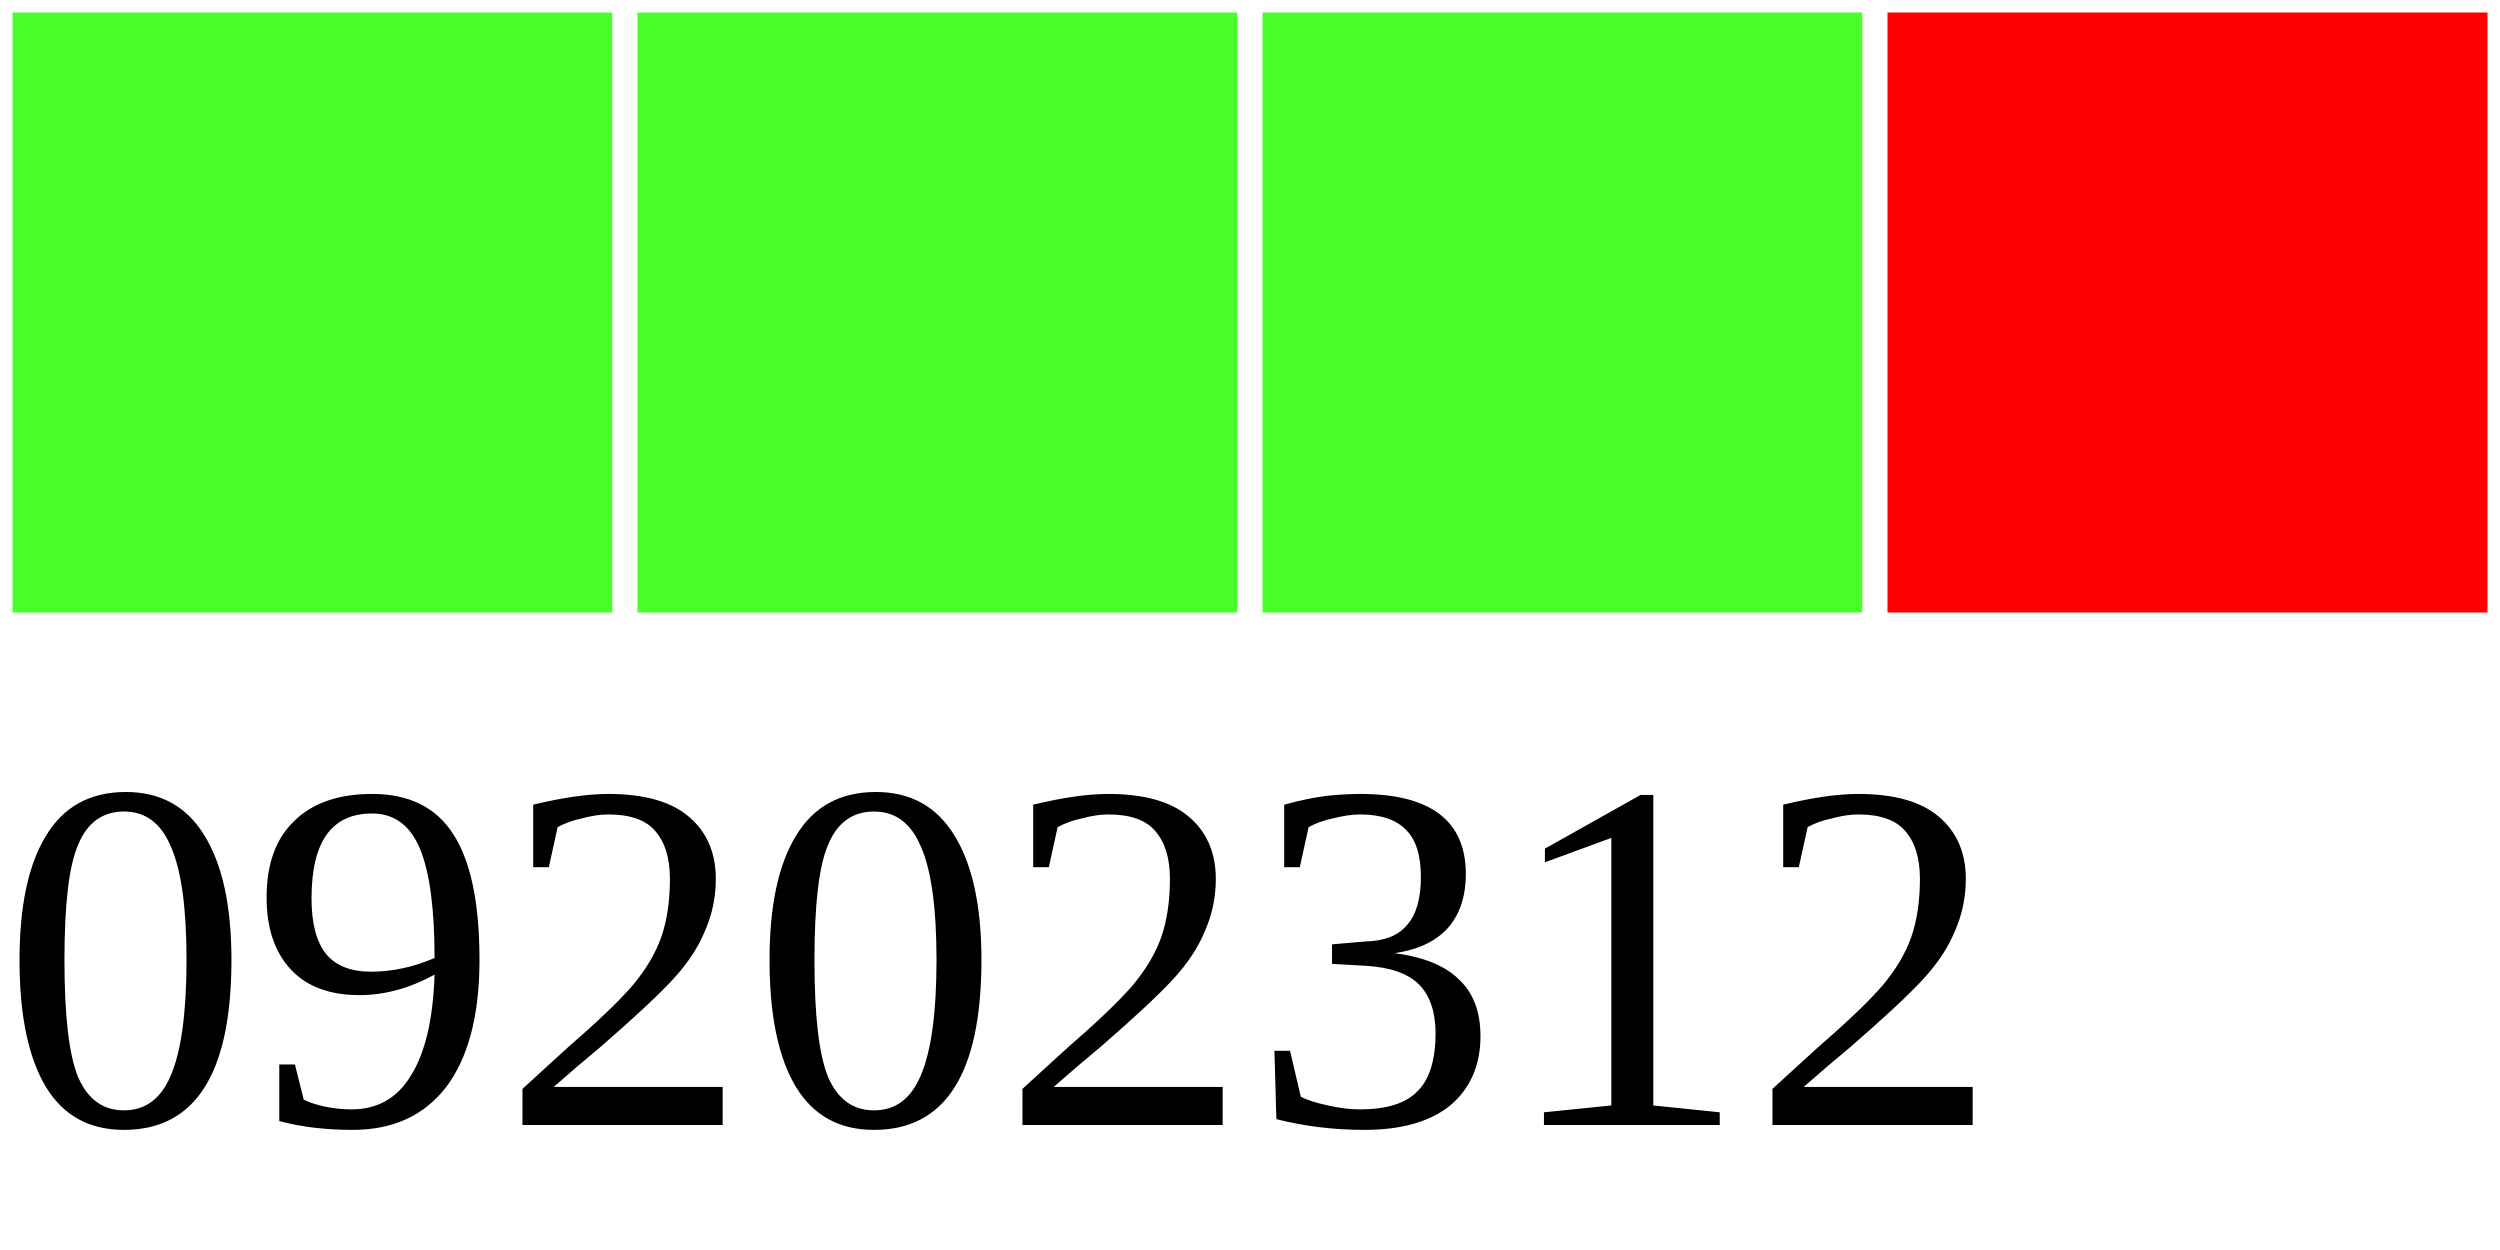
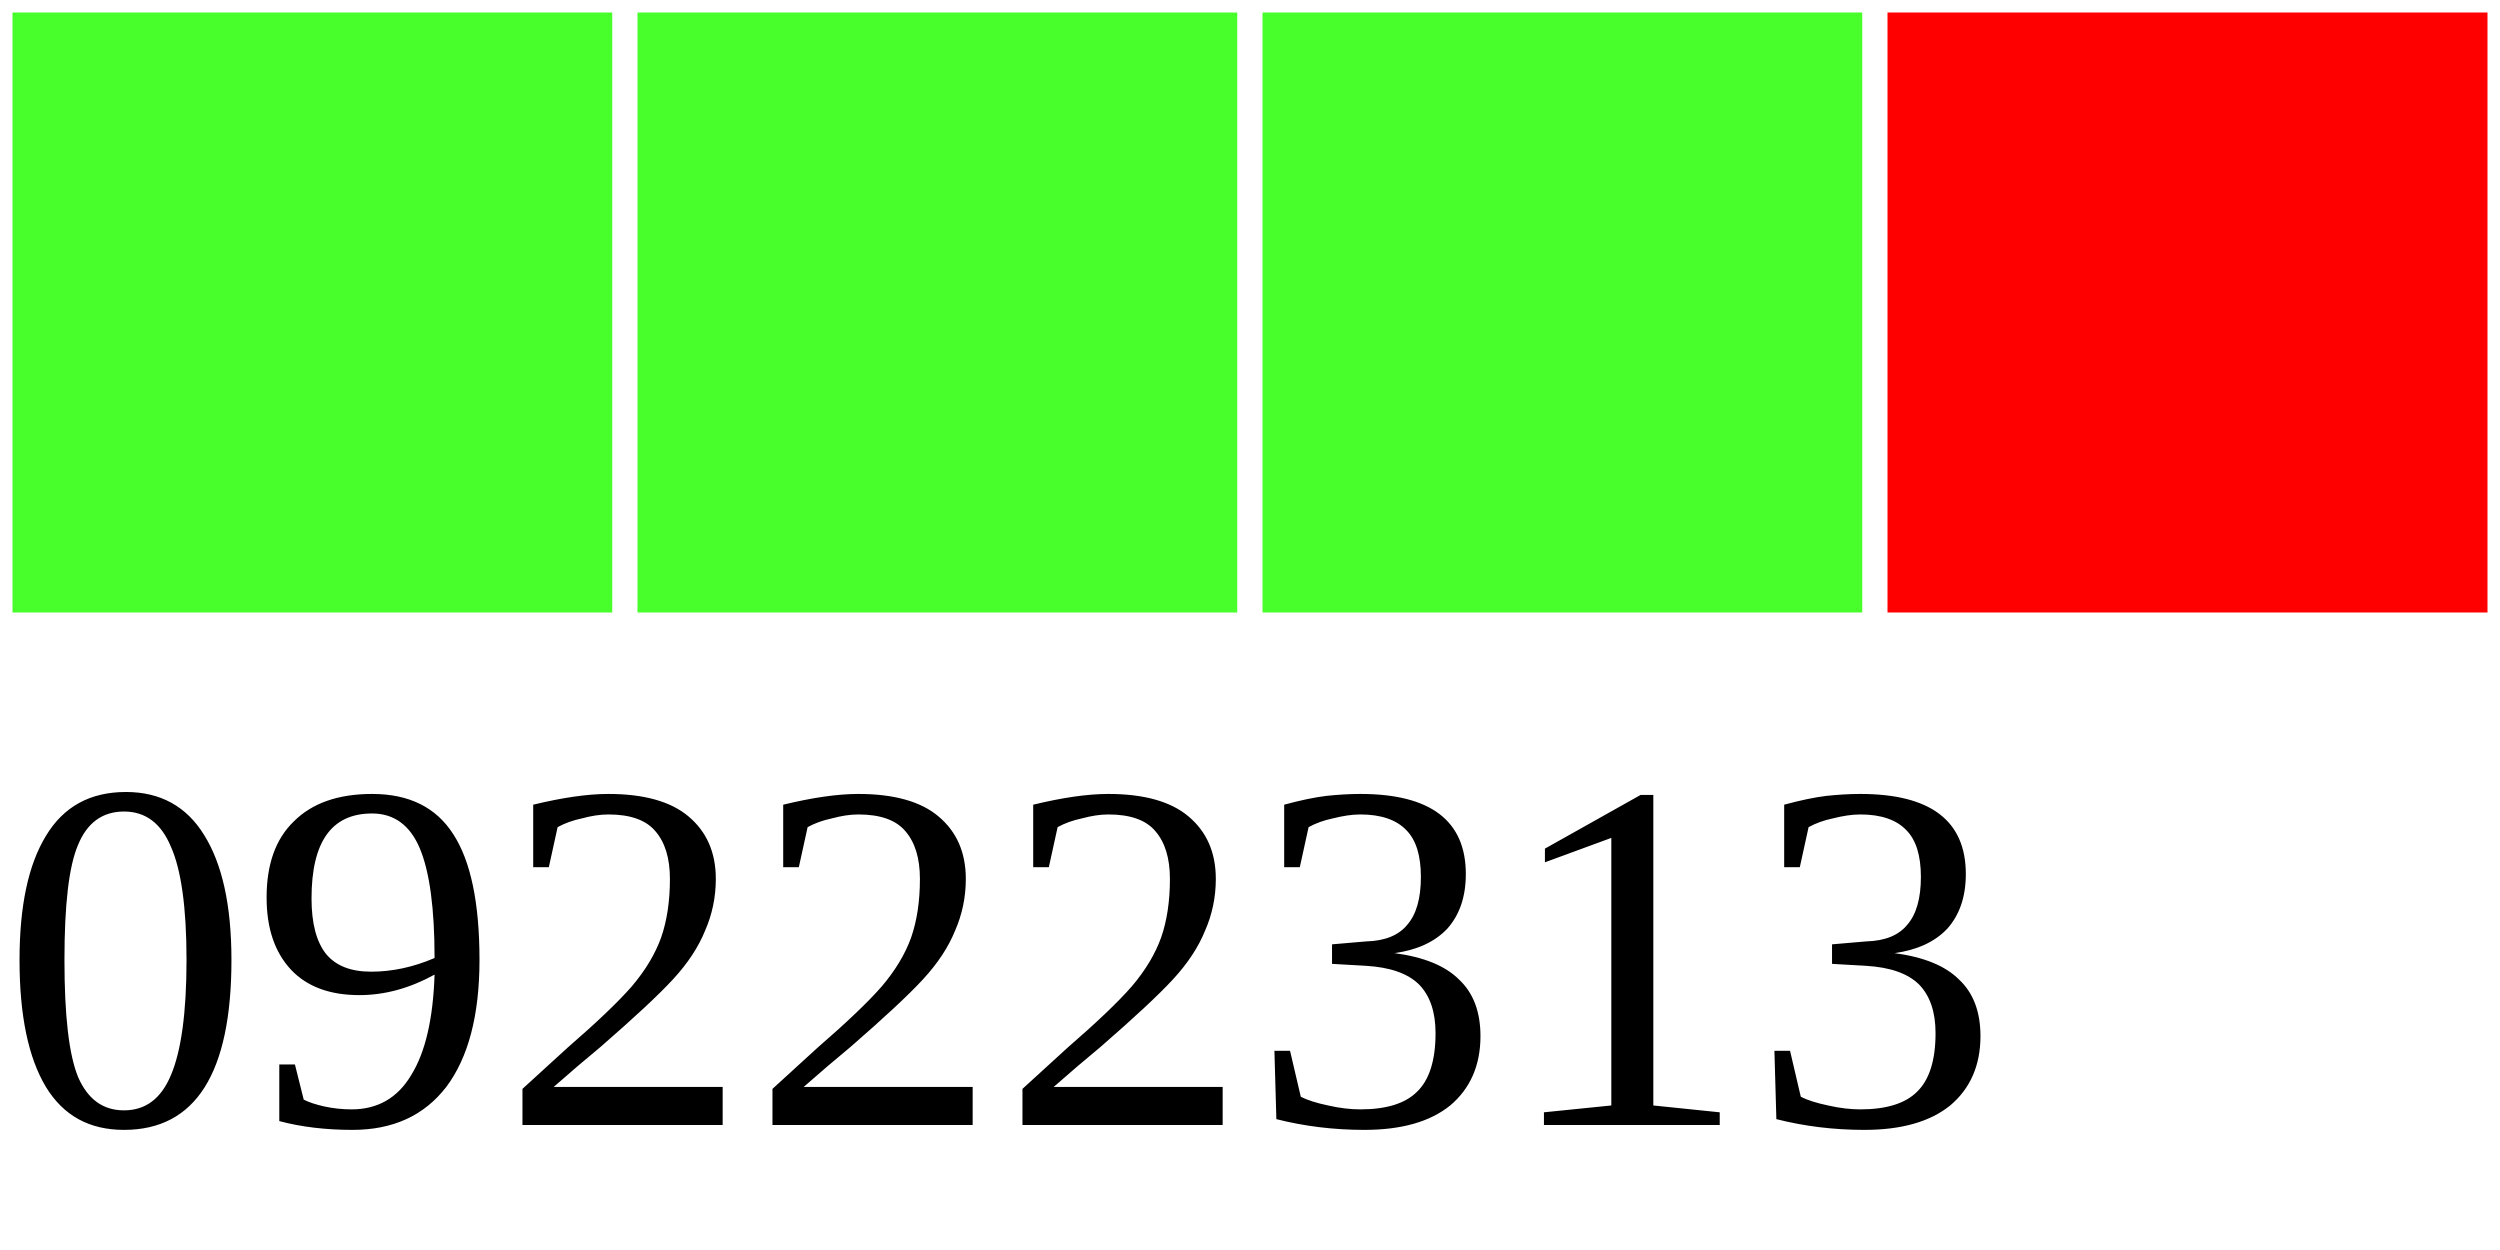
<svg xmlns="http://www.w3.org/2000/svg" width="40" height="20">
  <g>
    <rect width="10" height="10" style="fill:#48FF2C;stroke-width:0.4;stroke:rgb(255,255,255)" x="0" />
    <rect width="10" height="10" style="fill:#48FF2C;stroke-width:0.4;stroke:rgb(255,255,255)" x="10" />
    <rect width="10" height="10" style="fill:#48FF2C;stroke-width:0.4;stroke:rgb(255,255,255)" x="20" />
    <rect width="10" height="10" style="fill:#FF0000;stroke-width:0.4;stroke:rgb(255,255,255)" x="30" />
-     <text x="0" y="18" fill="black" font-size="8">09202312</text>
+     <text x="0" y="18" fill="black" font-size="8">09222313</text>
  </g>
</svg>
